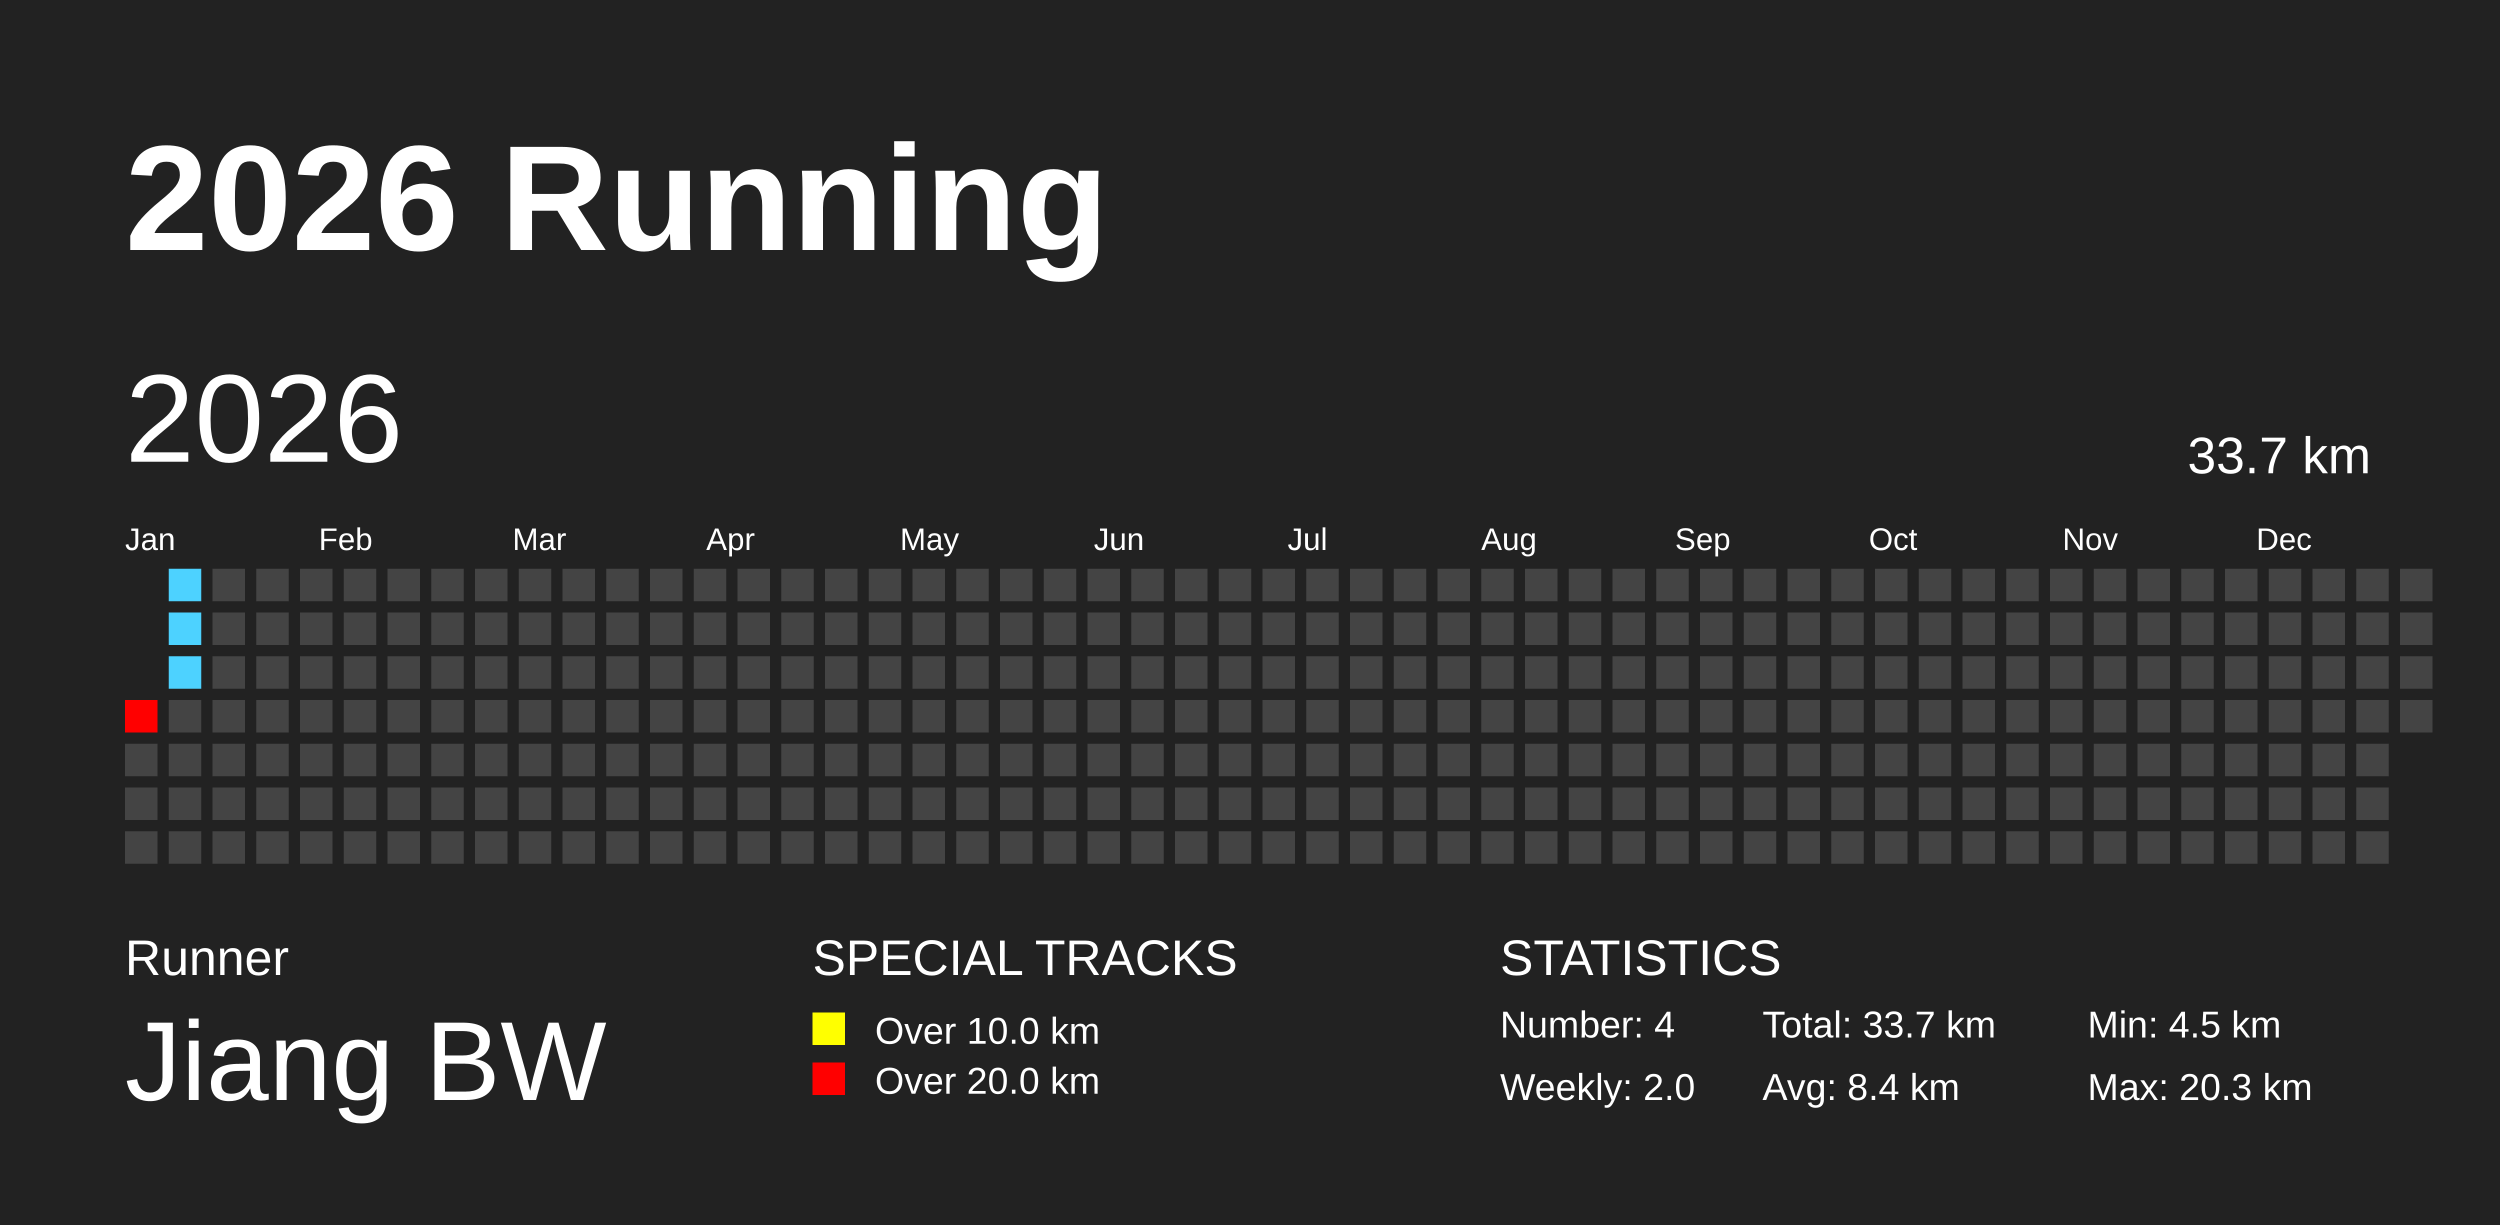
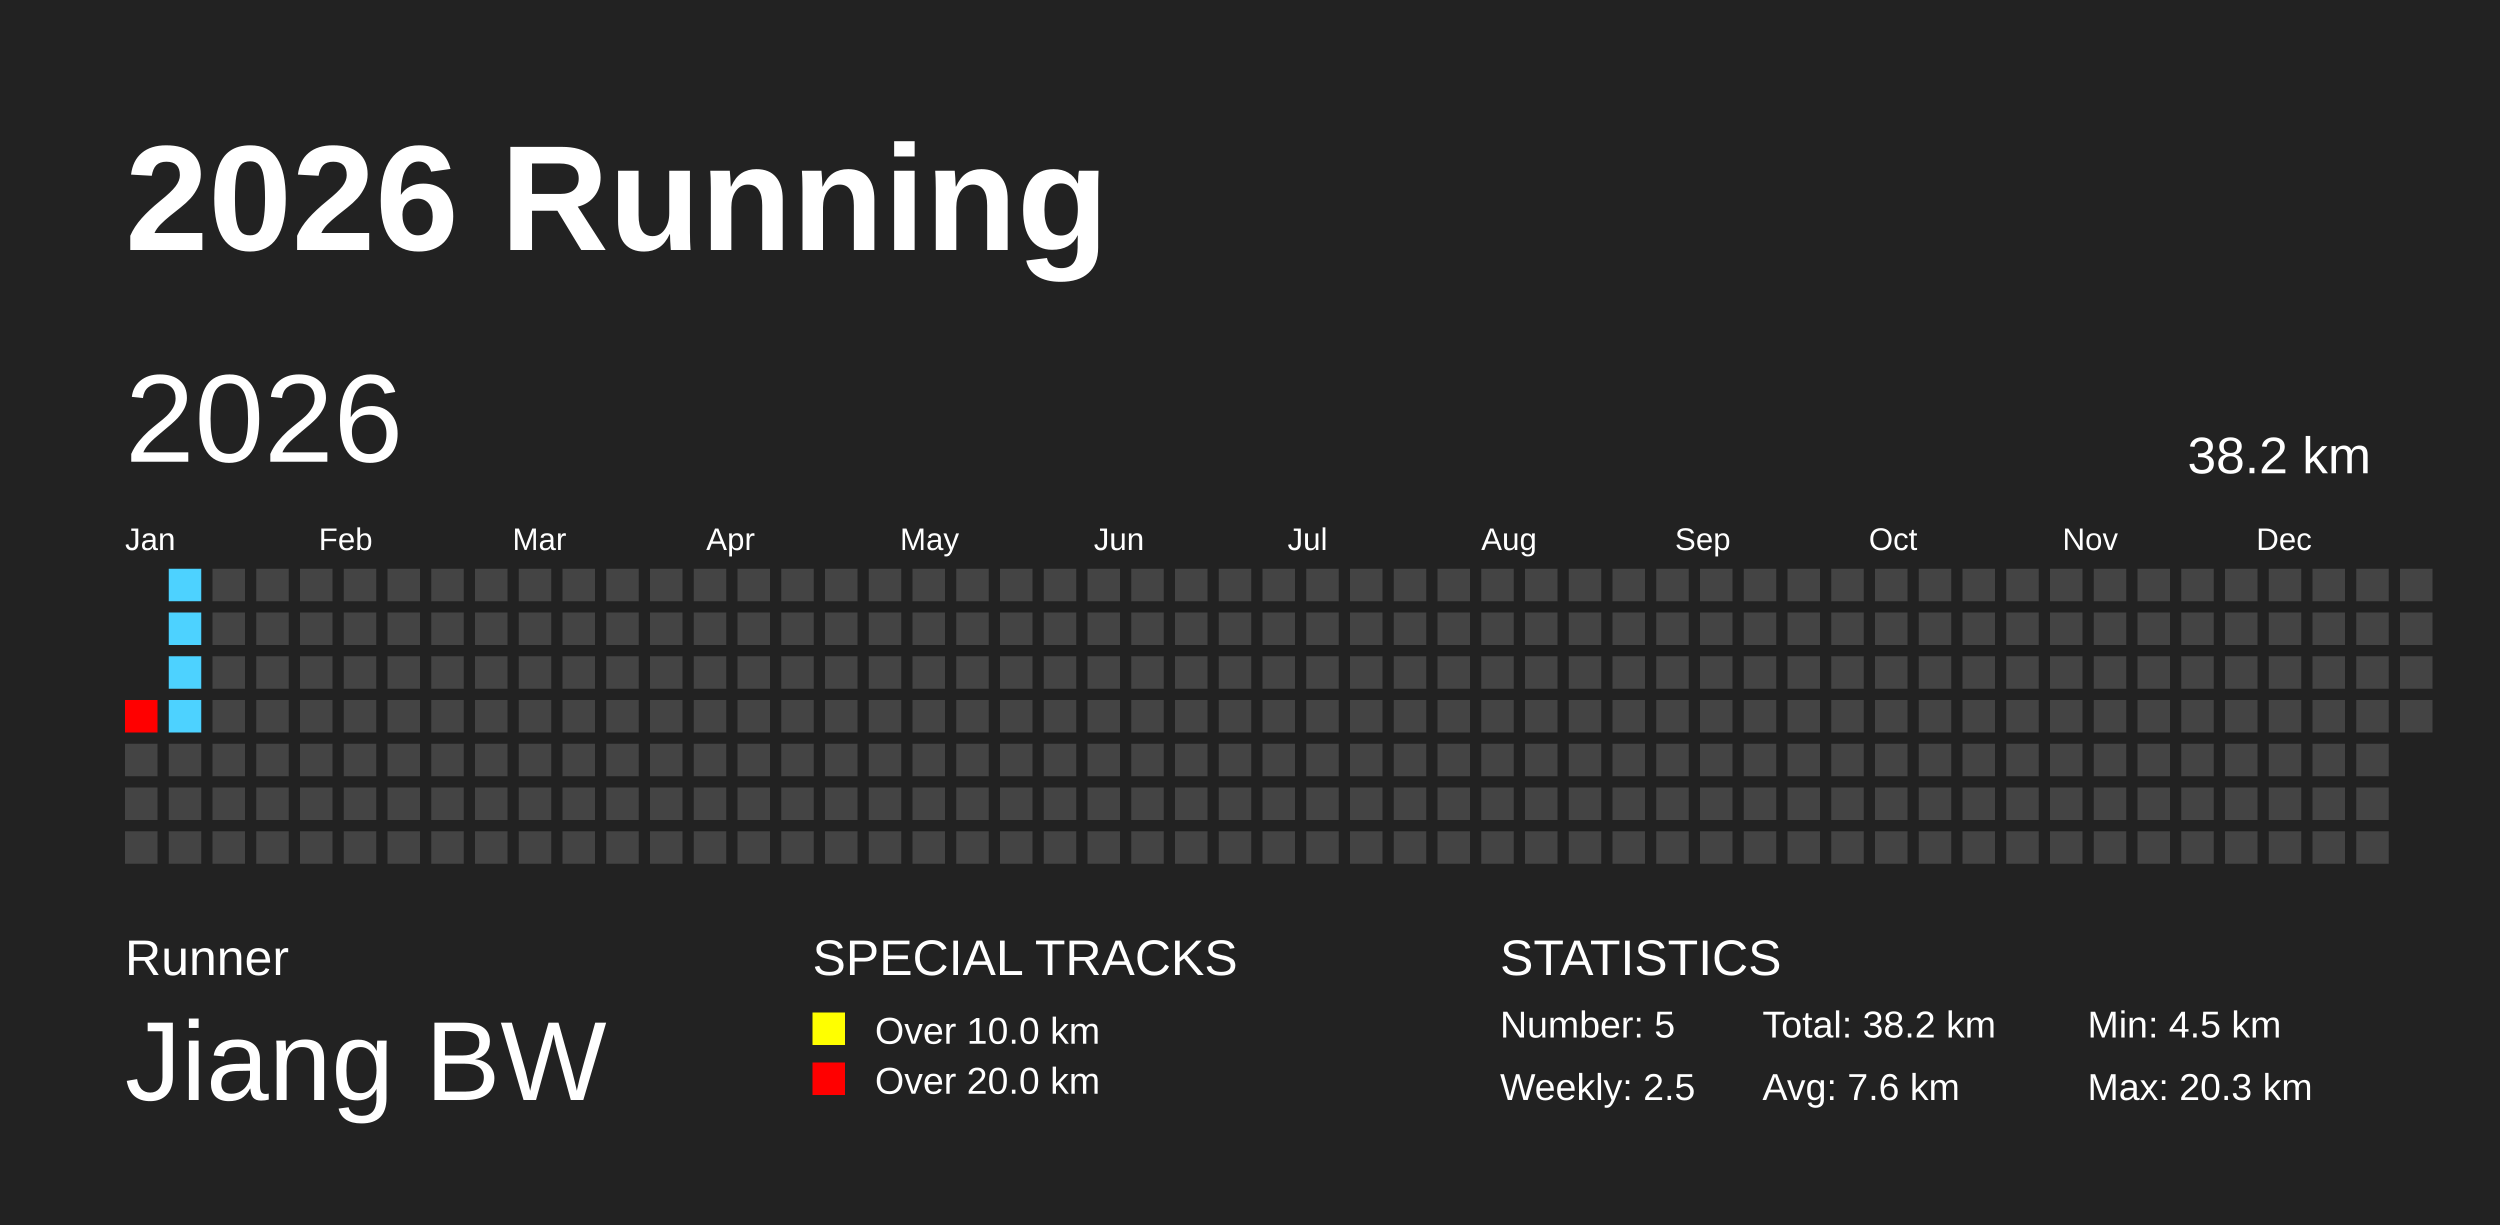
<svg xmlns="http://www.w3.org/2000/svg" baseProfile="full" height="98mm" version="1.1" viewBox="0,0,200,98" width="200mm">
  <defs />
  <rect fill="#222222" height="98" width="200" x="0" y="0" />
  <text fill="#FFFFFF" style="font-size:12px; font-family:Arial; font-weight:bold;" x="10" y="20">2026 Running</text>
  <text fill="#FFFFFF" style="font-size:4px; font-family:Arial" x="10" y="78">Runner</text>
  <text fill="#FFFFFF" style="font-size:9px; font-family:Arial" x="10" y="88">Jiang BW</text>
  <text fill="#FFFFFF" style="font-size:4px; font-family:Arial" x="65" y="78">SPECIAL TRACKS</text>
  <rect fill="yellow" height="2.6" width="2.6" x="65" y="81" />
  <text fill="#FFFFFF" style="font-size:3px; font-family:Arial" x="70" y="83.5">Over 10.0 km</text>
  <rect fill="red" height="2.6" width="2.6" x="65" y="85" />
  <text fill="#FFFFFF" style="font-size:3px; font-family:Arial" x="70" y="87.5">Over 20.0 km</text>
  <text fill="#FFFFFF" style="font-size:4px; font-family:Arial" x="120" y="78">STATISTICS</text>
-   <text fill="#FFFFFF" style="font-size:3px; font-family:Arial" x="120" y="83">Number: 4</text>
-   <text fill="#FFFFFF" style="font-size:3px; font-family:Arial" x="120" y="88">Weekly: 2.0</text>
-   <text fill="#FFFFFF" style="font-size:3px; font-family:Arial" x="141" y="83">Total: 33.7 km</text>
-   <text fill="#FFFFFF" style="font-size:3px; font-family:Arial" x="141" y="88">Avg: 8.4 km</text>
+   <text fill="#FFFFFF" style="font-size:3px; font-family:Arial" x="120" y="83">Number: 5</text>
+   <text fill="#FFFFFF" style="font-size:3px; font-family:Arial" x="120" y="88">Weekly: 2.5</text>
+   <text fill="#FFFFFF" style="font-size:3px; font-family:Arial" x="141" y="83">Total: 38.2 km</text>
+   <text fill="#FFFFFF" style="font-size:3px; font-family:Arial" x="141" y="88">Avg: 7.6 km</text>
  <text fill="#FFFFFF" style="font-size:3px; font-family:Arial" x="167" y="83">Min: 4.5 km</text>
  <text fill="#FFFFFF" style="font-size:3px; font-family:Arial" x="167" y="88">Max: 20.3 km</text>
  <text dominant-baseline="hanging" fill="#FFFFFF" style="font-size:10.0px; font-family:Arial;" x="10" y="30">2026</text>
-   <text dominant-baseline="hanging" fill="#FFFFFF" style="font-size:4.125px; font-family:Arial;" x="175" y="35">33.7 km</text>
+   <text dominant-baseline="hanging" fill="#FFFFFF" style="font-size:4.125px; font-family:Arial;" x="175" y="35">38.2 km</text>
  <text fill="#FFFFFF" style="font-size:2.5px; font-family:Arial" x="10.0" y="44">Jan</text>
  <text fill="#FFFFFF" style="font-size:2.5px; font-family:Arial" x="25.5" y="44">Feb</text>
  <text fill="#FFFFFF" style="font-size:2.5px; font-family:Arial" x="41.0" y="44">Mar</text>
  <text fill="#FFFFFF" style="font-size:2.5px; font-family:Arial" x="56.5" y="44">Apr</text>
  <text fill="#FFFFFF" style="font-size:2.5px; font-family:Arial" x="72.0" y="44">May</text>
  <text fill="#FFFFFF" style="font-size:2.5px; font-family:Arial" x="87.5" y="44">Jun</text>
  <text fill="#FFFFFF" style="font-size:2.5px; font-family:Arial" x="103.0" y="44">Jul</text>
  <text fill="#FFFFFF" style="font-size:2.5px; font-family:Arial" x="118.5" y="44">Aug</text>
  <text fill="#FFFFFF" style="font-size:2.5px; font-family:Arial" x="134.0" y="44">Sep</text>
  <text fill="#FFFFFF" style="font-size:2.5px; font-family:Arial" x="149.5" y="44">Oct</text>
  <text fill="#FFFFFF" style="font-size:2.5px; font-family:Arial" x="165.0" y="44">Nov</text>
  <text fill="#FFFFFF" style="font-size:2.5px; font-family:Arial" x="180.5" y="44">Dec</text>
  <rect fill="red" height="2.6" width="2.6" x="10.0" y="56.0" />
  <rect fill="#444444" height="2.6" width="2.6" x="10.0" y="59.5" />
  <rect fill="#444444" height="2.6" width="2.6" x="10.0" y="63.0" />
  <rect fill="#444444" height="2.6" width="2.6" x="10.0" y="66.5" />
  <rect fill="#4dd2ff" height="2.6" width="2.6" x="13.5" y="45.5" />
  <rect fill="#4dd2ff" height="2.6" width="2.6" x="13.5" y="49.0" />
  <rect fill="#4dd2ff" height="2.6" width="2.6" x="13.5" y="52.5" />
-   <rect fill="#444444" height="2.6" width="2.6" x="13.5" y="56.0" />
+   <rect fill="#4dd2ff" height="2.6" width="2.6" x="13.5" y="56.0" />
  <rect fill="#444444" height="2.6" width="2.6" x="13.5" y="59.5" />
  <rect fill="#444444" height="2.6" width="2.6" x="13.5" y="63.0" />
  <rect fill="#444444" height="2.6" width="2.6" x="13.5" y="66.5" />
  <rect fill="#444444" height="2.6" width="2.6" x="17.0" y="45.5" />
  <rect fill="#444444" height="2.6" width="2.6" x="17.0" y="49.0" />
  <rect fill="#444444" height="2.6" width="2.6" x="17.0" y="52.5" />
  <rect fill="#444444" height="2.6" width="2.6" x="17.0" y="56.0" />
  <rect fill="#444444" height="2.6" width="2.6" x="17.0" y="59.5" />
  <rect fill="#444444" height="2.6" width="2.6" x="17.0" y="63.0" />
  <rect fill="#444444" height="2.6" width="2.6" x="17.0" y="66.5" />
  <rect fill="#444444" height="2.6" width="2.6" x="20.5" y="45.5" />
  <rect fill="#444444" height="2.6" width="2.6" x="20.5" y="49.0" />
  <rect fill="#444444" height="2.6" width="2.6" x="20.5" y="52.5" />
  <rect fill="#444444" height="2.6" width="2.6" x="20.5" y="56.0" />
  <rect fill="#444444" height="2.6" width="2.6" x="20.5" y="59.5" />
  <rect fill="#444444" height="2.6" width="2.6" x="20.5" y="63.0" />
  <rect fill="#444444" height="2.6" width="2.6" x="20.5" y="66.5" />
  <rect fill="#444444" height="2.6" width="2.6" x="24.0" y="45.5" />
  <rect fill="#444444" height="2.6" width="2.6" x="24.0" y="49.0" />
  <rect fill="#444444" height="2.6" width="2.6" x="24.0" y="52.5" />
  <rect fill="#444444" height="2.6" width="2.6" x="24.0" y="56.0" />
  <rect fill="#444444" height="2.6" width="2.6" x="24.0" y="59.5" />
  <rect fill="#444444" height="2.6" width="2.6" x="24.0" y="63.0" />
  <rect fill="#444444" height="2.6" width="2.6" x="24.0" y="66.5" />
  <rect fill="#444444" height="2.6" width="2.6" x="27.5" y="45.5" />
  <rect fill="#444444" height="2.6" width="2.6" x="27.5" y="49.0" />
  <rect fill="#444444" height="2.6" width="2.6" x="27.5" y="52.5" />
  <rect fill="#444444" height="2.6" width="2.6" x="27.5" y="56.0" />
  <rect fill="#444444" height="2.6" width="2.6" x="27.5" y="59.5" />
  <rect fill="#444444" height="2.6" width="2.6" x="27.5" y="63.0" />
  <rect fill="#444444" height="2.6" width="2.6" x="27.5" y="66.5" />
  <rect fill="#444444" height="2.6" width="2.6" x="31.0" y="45.5" />
  <rect fill="#444444" height="2.6" width="2.6" x="31.0" y="49.0" />
  <rect fill="#444444" height="2.6" width="2.6" x="31.0" y="52.5" />
  <rect fill="#444444" height="2.6" width="2.6" x="31.0" y="56.0" />
  <rect fill="#444444" height="2.6" width="2.6" x="31.0" y="59.5" />
  <rect fill="#444444" height="2.6" width="2.6" x="31.0" y="63.0" />
  <rect fill="#444444" height="2.6" width="2.6" x="31.0" y="66.5" />
  <rect fill="#444444" height="2.6" width="2.6" x="34.5" y="45.5" />
  <rect fill="#444444" height="2.6" width="2.6" x="34.5" y="49.0" />
  <rect fill="#444444" height="2.6" width="2.6" x="34.5" y="52.5" />
  <rect fill="#444444" height="2.6" width="2.6" x="34.5" y="56.0" />
  <rect fill="#444444" height="2.6" width="2.6" x="34.5" y="59.5" />
  <rect fill="#444444" height="2.6" width="2.6" x="34.5" y="63.0" />
  <rect fill="#444444" height="2.6" width="2.6" x="34.5" y="66.5" />
  <rect fill="#444444" height="2.6" width="2.6" x="38.0" y="45.5" />
  <rect fill="#444444" height="2.6" width="2.6" x="38.0" y="49.0" />
  <rect fill="#444444" height="2.6" width="2.6" x="38.0" y="52.5" />
  <rect fill="#444444" height="2.6" width="2.6" x="38.0" y="56.0" />
  <rect fill="#444444" height="2.6" width="2.6" x="38.0" y="59.5" />
  <rect fill="#444444" height="2.6" width="2.6" x="38.0" y="63.0" />
  <rect fill="#444444" height="2.6" width="2.6" x="38.0" y="66.5" />
  <rect fill="#444444" height="2.6" width="2.6" x="41.5" y="45.5" />
  <rect fill="#444444" height="2.6" width="2.6" x="41.5" y="49.0" />
  <rect fill="#444444" height="2.6" width="2.6" x="41.5" y="52.5" />
  <rect fill="#444444" height="2.6" width="2.6" x="41.5" y="56.0" />
  <rect fill="#444444" height="2.6" width="2.6" x="41.5" y="59.5" />
  <rect fill="#444444" height="2.6" width="2.6" x="41.5" y="63.0" />
  <rect fill="#444444" height="2.6" width="2.6" x="41.5" y="66.5" />
  <rect fill="#444444" height="2.6" width="2.6" x="45.0" y="45.5" />
  <rect fill="#444444" height="2.6" width="2.6" x="45.0" y="49.0" />
  <rect fill="#444444" height="2.6" width="2.6" x="45.0" y="52.5" />
  <rect fill="#444444" height="2.6" width="2.6" x="45.0" y="56.0" />
  <rect fill="#444444" height="2.6" width="2.6" x="45.0" y="59.5" />
  <rect fill="#444444" height="2.6" width="2.6" x="45.0" y="63.0" />
  <rect fill="#444444" height="2.6" width="2.6" x="45.0" y="66.5" />
  <rect fill="#444444" height="2.6" width="2.6" x="48.5" y="45.5" />
  <rect fill="#444444" height="2.6" width="2.6" x="48.5" y="49.0" />
  <rect fill="#444444" height="2.6" width="2.6" x="48.5" y="52.5" />
  <rect fill="#444444" height="2.6" width="2.6" x="48.5" y="56.0" />
  <rect fill="#444444" height="2.6" width="2.6" x="48.5" y="59.5" />
  <rect fill="#444444" height="2.6" width="2.6" x="48.5" y="63.0" />
  <rect fill="#444444" height="2.6" width="2.6" x="48.5" y="66.5" />
  <rect fill="#444444" height="2.6" width="2.6" x="52.0" y="45.5" />
  <rect fill="#444444" height="2.6" width="2.6" x="52.0" y="49.0" />
  <rect fill="#444444" height="2.6" width="2.6" x="52.0" y="52.5" />
  <rect fill="#444444" height="2.6" width="2.6" x="52.0" y="56.0" />
  <rect fill="#444444" height="2.6" width="2.6" x="52.0" y="59.5" />
  <rect fill="#444444" height="2.6" width="2.6" x="52.0" y="63.0" />
  <rect fill="#444444" height="2.6" width="2.6" x="52.0" y="66.5" />
  <rect fill="#444444" height="2.6" width="2.6" x="55.5" y="45.5" />
  <rect fill="#444444" height="2.6" width="2.6" x="55.5" y="49.0" />
  <rect fill="#444444" height="2.6" width="2.6" x="55.5" y="52.5" />
  <rect fill="#444444" height="2.6" width="2.6" x="55.5" y="56.0" />
  <rect fill="#444444" height="2.6" width="2.6" x="55.5" y="59.5" />
  <rect fill="#444444" height="2.6" width="2.6" x="55.5" y="63.0" />
  <rect fill="#444444" height="2.6" width="2.6" x="55.5" y="66.5" />
  <rect fill="#444444" height="2.6" width="2.6" x="59.0" y="45.5" />
  <rect fill="#444444" height="2.6" width="2.6" x="59.0" y="49.0" />
  <rect fill="#444444" height="2.6" width="2.6" x="59.0" y="52.5" />
  <rect fill="#444444" height="2.6" width="2.6" x="59.0" y="56.0" />
  <rect fill="#444444" height="2.6" width="2.6" x="59.0" y="59.5" />
  <rect fill="#444444" height="2.6" width="2.6" x="59.0" y="63.0" />
  <rect fill="#444444" height="2.6" width="2.6" x="59.0" y="66.5" />
  <rect fill="#444444" height="2.6" width="2.6" x="62.5" y="45.5" />
  <rect fill="#444444" height="2.6" width="2.6" x="62.5" y="49.0" />
  <rect fill="#444444" height="2.6" width="2.6" x="62.5" y="52.5" />
  <rect fill="#444444" height="2.6" width="2.6" x="62.5" y="56.0" />
  <rect fill="#444444" height="2.6" width="2.6" x="62.5" y="59.5" />
  <rect fill="#444444" height="2.6" width="2.6" x="62.5" y="63.0" />
  <rect fill="#444444" height="2.6" width="2.6" x="62.5" y="66.5" />
  <rect fill="#444444" height="2.6" width="2.6" x="66.0" y="45.5" />
  <rect fill="#444444" height="2.6" width="2.6" x="66.0" y="49.0" />
  <rect fill="#444444" height="2.6" width="2.6" x="66.0" y="52.5" />
  <rect fill="#444444" height="2.6" width="2.6" x="66.0" y="56.0" />
  <rect fill="#444444" height="2.6" width="2.6" x="66.0" y="59.5" />
  <rect fill="#444444" height="2.6" width="2.6" x="66.0" y="63.0" />
  <rect fill="#444444" height="2.6" width="2.6" x="66.0" y="66.5" />
  <rect fill="#444444" height="2.6" width="2.6" x="69.5" y="45.5" />
  <rect fill="#444444" height="2.6" width="2.6" x="69.5" y="49.0" />
  <rect fill="#444444" height="2.6" width="2.6" x="69.5" y="52.5" />
  <rect fill="#444444" height="2.6" width="2.6" x="69.5" y="56.0" />
  <rect fill="#444444" height="2.6" width="2.6" x="69.5" y="59.5" />
  <rect fill="#444444" height="2.6" width="2.6" x="69.5" y="63.0" />
  <rect fill="#444444" height="2.6" width="2.6" x="69.5" y="66.5" />
  <rect fill="#444444" height="2.6" width="2.6" x="73.0" y="45.5" />
  <rect fill="#444444" height="2.6" width="2.6" x="73.0" y="49.0" />
  <rect fill="#444444" height="2.6" width="2.6" x="73.0" y="52.5" />
  <rect fill="#444444" height="2.6" width="2.6" x="73.0" y="56.0" />
  <rect fill="#444444" height="2.6" width="2.6" x="73.0" y="59.5" />
  <rect fill="#444444" height="2.6" width="2.6" x="73.0" y="63.0" />
  <rect fill="#444444" height="2.6" width="2.6" x="73.0" y="66.5" />
  <rect fill="#444444" height="2.6" width="2.6" x="76.5" y="45.5" />
  <rect fill="#444444" height="2.6" width="2.6" x="76.5" y="49.0" />
  <rect fill="#444444" height="2.6" width="2.6" x="76.5" y="52.5" />
  <rect fill="#444444" height="2.6" width="2.6" x="76.5" y="56.0" />
  <rect fill="#444444" height="2.6" width="2.6" x="76.5" y="59.5" />
  <rect fill="#444444" height="2.6" width="2.6" x="76.5" y="63.0" />
  <rect fill="#444444" height="2.6" width="2.6" x="76.5" y="66.5" />
  <rect fill="#444444" height="2.6" width="2.6" x="80.0" y="45.5" />
  <rect fill="#444444" height="2.6" width="2.6" x="80.0" y="49.0" />
  <rect fill="#444444" height="2.6" width="2.6" x="80.0" y="52.5" />
  <rect fill="#444444" height="2.6" width="2.6" x="80.0" y="56.0" />
  <rect fill="#444444" height="2.6" width="2.6" x="80.0" y="59.5" />
  <rect fill="#444444" height="2.6" width="2.6" x="80.0" y="63.0" />
  <rect fill="#444444" height="2.6" width="2.6" x="80.0" y="66.5" />
  <rect fill="#444444" height="2.6" width="2.6" x="83.5" y="45.5" />
  <rect fill="#444444" height="2.6" width="2.6" x="83.5" y="49.0" />
  <rect fill="#444444" height="2.6" width="2.6" x="83.5" y="52.5" />
  <rect fill="#444444" height="2.6" width="2.6" x="83.5" y="56.0" />
  <rect fill="#444444" height="2.6" width="2.6" x="83.5" y="59.5" />
  <rect fill="#444444" height="2.6" width="2.6" x="83.5" y="63.0" />
  <rect fill="#444444" height="2.6" width="2.6" x="83.5" y="66.5" />
  <rect fill="#444444" height="2.6" width="2.6" x="87.0" y="45.5" />
  <rect fill="#444444" height="2.6" width="2.6" x="87.0" y="49.0" />
  <rect fill="#444444" height="2.6" width="2.6" x="87.0" y="52.5" />
  <rect fill="#444444" height="2.6" width="2.6" x="87.0" y="56.0" />
  <rect fill="#444444" height="2.6" width="2.6" x="87.0" y="59.5" />
  <rect fill="#444444" height="2.6" width="2.6" x="87.0" y="63.0" />
  <rect fill="#444444" height="2.6" width="2.6" x="87.0" y="66.5" />
  <rect fill="#444444" height="2.6" width="2.6" x="90.5" y="45.5" />
  <rect fill="#444444" height="2.6" width="2.6" x="90.5" y="49.0" />
  <rect fill="#444444" height="2.6" width="2.6" x="90.5" y="52.5" />
  <rect fill="#444444" height="2.6" width="2.6" x="90.5" y="56.0" />
  <rect fill="#444444" height="2.6" width="2.6" x="90.5" y="59.5" />
  <rect fill="#444444" height="2.6" width="2.6" x="90.5" y="63.0" />
  <rect fill="#444444" height="2.6" width="2.6" x="90.5" y="66.5" />
  <rect fill="#444444" height="2.6" width="2.6" x="94.0" y="45.5" />
  <rect fill="#444444" height="2.6" width="2.6" x="94.0" y="49.0" />
  <rect fill="#444444" height="2.6" width="2.6" x="94.0" y="52.5" />
  <rect fill="#444444" height="2.6" width="2.6" x="94.0" y="56.0" />
  <rect fill="#444444" height="2.6" width="2.6" x="94.0" y="59.5" />
  <rect fill="#444444" height="2.6" width="2.6" x="94.0" y="63.0" />
  <rect fill="#444444" height="2.6" width="2.6" x="94.0" y="66.5" />
  <rect fill="#444444" height="2.6" width="2.6" x="97.5" y="45.5" />
  <rect fill="#444444" height="2.6" width="2.6" x="97.5" y="49.0" />
  <rect fill="#444444" height="2.6" width="2.6" x="97.5" y="52.5" />
  <rect fill="#444444" height="2.6" width="2.6" x="97.5" y="56.0" />
  <rect fill="#444444" height="2.6" width="2.6" x="97.5" y="59.5" />
  <rect fill="#444444" height="2.6" width="2.6" x="97.5" y="63.0" />
  <rect fill="#444444" height="2.6" width="2.6" x="97.5" y="66.5" />
  <rect fill="#444444" height="2.6" width="2.6" x="101.0" y="45.5" />
  <rect fill="#444444" height="2.6" width="2.6" x="101.0" y="49.0" />
  <rect fill="#444444" height="2.6" width="2.6" x="101.0" y="52.5" />
  <rect fill="#444444" height="2.6" width="2.6" x="101.0" y="56.0" />
  <rect fill="#444444" height="2.6" width="2.6" x="101.0" y="59.5" />
  <rect fill="#444444" height="2.6" width="2.6" x="101.0" y="63.0" />
  <rect fill="#444444" height="2.6" width="2.6" x="101.0" y="66.5" />
  <rect fill="#444444" height="2.6" width="2.6" x="104.5" y="45.5" />
  <rect fill="#444444" height="2.6" width="2.6" x="104.5" y="49.0" />
  <rect fill="#444444" height="2.6" width="2.6" x="104.5" y="52.5" />
  <rect fill="#444444" height="2.6" width="2.6" x="104.5" y="56.0" />
  <rect fill="#444444" height="2.6" width="2.6" x="104.5" y="59.5" />
  <rect fill="#444444" height="2.6" width="2.6" x="104.5" y="63.0" />
  <rect fill="#444444" height="2.6" width="2.6" x="104.5" y="66.5" />
  <rect fill="#444444" height="2.6" width="2.6" x="108.0" y="45.5" />
  <rect fill="#444444" height="2.6" width="2.6" x="108.0" y="49.0" />
  <rect fill="#444444" height="2.6" width="2.6" x="108.0" y="52.5" />
  <rect fill="#444444" height="2.6" width="2.6" x="108.0" y="56.0" />
  <rect fill="#444444" height="2.6" width="2.6" x="108.0" y="59.5" />
  <rect fill="#444444" height="2.6" width="2.6" x="108.0" y="63.0" />
  <rect fill="#444444" height="2.6" width="2.6" x="108.0" y="66.5" />
  <rect fill="#444444" height="2.6" width="2.6" x="111.5" y="45.5" />
  <rect fill="#444444" height="2.6" width="2.6" x="111.5" y="49.0" />
  <rect fill="#444444" height="2.6" width="2.6" x="111.5" y="52.5" />
  <rect fill="#444444" height="2.6" width="2.6" x="111.5" y="56.0" />
  <rect fill="#444444" height="2.6" width="2.6" x="111.5" y="59.5" />
  <rect fill="#444444" height="2.6" width="2.6" x="111.5" y="63.0" />
  <rect fill="#444444" height="2.6" width="2.6" x="111.5" y="66.5" />
  <rect fill="#444444" height="2.6" width="2.6" x="115.0" y="45.5" />
  <rect fill="#444444" height="2.6" width="2.6" x="115.0" y="49.0" />
  <rect fill="#444444" height="2.6" width="2.6" x="115.0" y="52.5" />
  <rect fill="#444444" height="2.6" width="2.6" x="115.0" y="56.0" />
  <rect fill="#444444" height="2.6" width="2.6" x="115.0" y="59.5" />
  <rect fill="#444444" height="2.6" width="2.6" x="115.0" y="63.0" />
  <rect fill="#444444" height="2.6" width="2.6" x="115.0" y="66.5" />
  <rect fill="#444444" height="2.6" width="2.6" x="118.5" y="45.5" />
  <rect fill="#444444" height="2.6" width="2.6" x="118.5" y="49.0" />
  <rect fill="#444444" height="2.6" width="2.6" x="118.5" y="52.5" />
  <rect fill="#444444" height="2.6" width="2.6" x="118.5" y="56.0" />
  <rect fill="#444444" height="2.6" width="2.6" x="118.5" y="59.5" />
  <rect fill="#444444" height="2.6" width="2.6" x="118.5" y="63.0" />
  <rect fill="#444444" height="2.6" width="2.6" x="118.5" y="66.5" />
  <rect fill="#444444" height="2.6" width="2.6" x="122.0" y="45.5" />
  <rect fill="#444444" height="2.6" width="2.6" x="122.0" y="49.0" />
  <rect fill="#444444" height="2.6" width="2.6" x="122.0" y="52.5" />
  <rect fill="#444444" height="2.6" width="2.6" x="122.0" y="56.0" />
  <rect fill="#444444" height="2.6" width="2.6" x="122.0" y="59.5" />
  <rect fill="#444444" height="2.6" width="2.6" x="122.0" y="63.0" />
  <rect fill="#444444" height="2.6" width="2.6" x="122.0" y="66.5" />
  <rect fill="#444444" height="2.6" width="2.6" x="125.5" y="45.5" />
  <rect fill="#444444" height="2.6" width="2.6" x="125.5" y="49.0" />
  <rect fill="#444444" height="2.6" width="2.6" x="125.5" y="52.5" />
  <rect fill="#444444" height="2.6" width="2.6" x="125.5" y="56.0" />
  <rect fill="#444444" height="2.6" width="2.6" x="125.5" y="59.5" />
  <rect fill="#444444" height="2.6" width="2.6" x="125.5" y="63.0" />
  <rect fill="#444444" height="2.6" width="2.6" x="125.5" y="66.5" />
  <rect fill="#444444" height="2.6" width="2.6" x="129.0" y="45.5" />
  <rect fill="#444444" height="2.6" width="2.6" x="129.0" y="49.0" />
  <rect fill="#444444" height="2.6" width="2.6" x="129.0" y="52.5" />
  <rect fill="#444444" height="2.6" width="2.6" x="129.0" y="56.0" />
  <rect fill="#444444" height="2.6" width="2.6" x="129.0" y="59.5" />
  <rect fill="#444444" height="2.6" width="2.6" x="129.0" y="63.0" />
  <rect fill="#444444" height="2.6" width="2.6" x="129.0" y="66.5" />
  <rect fill="#444444" height="2.6" width="2.6" x="132.5" y="45.5" />
  <rect fill="#444444" height="2.6" width="2.6" x="132.5" y="49.0" />
  <rect fill="#444444" height="2.6" width="2.6" x="132.5" y="52.5" />
  <rect fill="#444444" height="2.6" width="2.6" x="132.5" y="56.0" />
  <rect fill="#444444" height="2.6" width="2.6" x="132.5" y="59.5" />
  <rect fill="#444444" height="2.6" width="2.6" x="132.5" y="63.0" />
  <rect fill="#444444" height="2.6" width="2.6" x="132.5" y="66.5" />
  <rect fill="#444444" height="2.6" width="2.6" x="136.0" y="45.5" />
  <rect fill="#444444" height="2.6" width="2.6" x="136.0" y="49.0" />
  <rect fill="#444444" height="2.6" width="2.6" x="136.0" y="52.5" />
  <rect fill="#444444" height="2.6" width="2.6" x="136.0" y="56.0" />
  <rect fill="#444444" height="2.6" width="2.6" x="136.0" y="59.5" />
  <rect fill="#444444" height="2.6" width="2.6" x="136.0" y="63.0" />
  <rect fill="#444444" height="2.6" width="2.6" x="136.0" y="66.5" />
  <rect fill="#444444" height="2.6" width="2.6" x="139.5" y="45.5" />
  <rect fill="#444444" height="2.6" width="2.6" x="139.5" y="49.0" />
  <rect fill="#444444" height="2.6" width="2.6" x="139.5" y="52.5" />
  <rect fill="#444444" height="2.6" width="2.6" x="139.5" y="56.0" />
  <rect fill="#444444" height="2.6" width="2.6" x="139.5" y="59.5" />
  <rect fill="#444444" height="2.6" width="2.6" x="139.5" y="63.0" />
  <rect fill="#444444" height="2.6" width="2.6" x="139.5" y="66.5" />
  <rect fill="#444444" height="2.6" width="2.6" x="143.0" y="45.5" />
  <rect fill="#444444" height="2.6" width="2.6" x="143.0" y="49.0" />
  <rect fill="#444444" height="2.6" width="2.6" x="143.0" y="52.5" />
  <rect fill="#444444" height="2.6" width="2.6" x="143.0" y="56.0" />
  <rect fill="#444444" height="2.6" width="2.6" x="143.0" y="59.5" />
  <rect fill="#444444" height="2.6" width="2.6" x="143.0" y="63.0" />
  <rect fill="#444444" height="2.6" width="2.6" x="143.0" y="66.5" />
  <rect fill="#444444" height="2.6" width="2.6" x="146.5" y="45.5" />
  <rect fill="#444444" height="2.6" width="2.6" x="146.5" y="49.0" />
  <rect fill="#444444" height="2.6" width="2.6" x="146.5" y="52.5" />
  <rect fill="#444444" height="2.6" width="2.6" x="146.5" y="56.0" />
  <rect fill="#444444" height="2.6" width="2.6" x="146.5" y="59.5" />
  <rect fill="#444444" height="2.6" width="2.6" x="146.5" y="63.0" />
  <rect fill="#444444" height="2.6" width="2.6" x="146.5" y="66.5" />
  <rect fill="#444444" height="2.6" width="2.6" x="150.0" y="45.5" />
  <rect fill="#444444" height="2.6" width="2.6" x="150.0" y="49.0" />
  <rect fill="#444444" height="2.6" width="2.6" x="150.0" y="52.5" />
  <rect fill="#444444" height="2.6" width="2.6" x="150.0" y="56.0" />
  <rect fill="#444444" height="2.6" width="2.6" x="150.0" y="59.5" />
  <rect fill="#444444" height="2.6" width="2.6" x="150.0" y="63.0" />
  <rect fill="#444444" height="2.6" width="2.6" x="150.0" y="66.5" />
  <rect fill="#444444" height="2.6" width="2.6" x="153.5" y="45.5" />
  <rect fill="#444444" height="2.6" width="2.6" x="153.5" y="49.0" />
  <rect fill="#444444" height="2.6" width="2.6" x="153.5" y="52.5" />
  <rect fill="#444444" height="2.6" width="2.6" x="153.5" y="56.0" />
  <rect fill="#444444" height="2.6" width="2.6" x="153.5" y="59.5" />
  <rect fill="#444444" height="2.6" width="2.6" x="153.5" y="63.0" />
  <rect fill="#444444" height="2.6" width="2.6" x="153.5" y="66.5" />
  <rect fill="#444444" height="2.6" width="2.6" x="157.0" y="45.5" />
  <rect fill="#444444" height="2.6" width="2.6" x="157.0" y="49.0" />
  <rect fill="#444444" height="2.6" width="2.6" x="157.0" y="52.5" />
  <rect fill="#444444" height="2.6" width="2.6" x="157.0" y="56.0" />
  <rect fill="#444444" height="2.6" width="2.6" x="157.0" y="59.5" />
  <rect fill="#444444" height="2.6" width="2.6" x="157.0" y="63.0" />
  <rect fill="#444444" height="2.6" width="2.6" x="157.0" y="66.5" />
  <rect fill="#444444" height="2.6" width="2.6" x="160.5" y="45.5" />
  <rect fill="#444444" height="2.6" width="2.6" x="160.5" y="49.0" />
  <rect fill="#444444" height="2.6" width="2.6" x="160.5" y="52.5" />
  <rect fill="#444444" height="2.6" width="2.6" x="160.5" y="56.0" />
  <rect fill="#444444" height="2.6" width="2.6" x="160.5" y="59.5" />
  <rect fill="#444444" height="2.6" width="2.6" x="160.5" y="63.0" />
  <rect fill="#444444" height="2.6" width="2.6" x="160.5" y="66.5" />
  <rect fill="#444444" height="2.6" width="2.6" x="164.0" y="45.5" />
  <rect fill="#444444" height="2.6" width="2.6" x="164.0" y="49.0" />
  <rect fill="#444444" height="2.6" width="2.6" x="164.0" y="52.5" />
  <rect fill="#444444" height="2.6" width="2.6" x="164.0" y="56.0" />
  <rect fill="#444444" height="2.6" width="2.6" x="164.0" y="59.5" />
  <rect fill="#444444" height="2.6" width="2.6" x="164.0" y="63.0" />
  <rect fill="#444444" height="2.6" width="2.6" x="164.0" y="66.5" />
  <rect fill="#444444" height="2.6" width="2.6" x="167.5" y="45.5" />
  <rect fill="#444444" height="2.6" width="2.6" x="167.5" y="49.0" />
  <rect fill="#444444" height="2.6" width="2.6" x="167.5" y="52.5" />
  <rect fill="#444444" height="2.6" width="2.6" x="167.5" y="56.0" />
  <rect fill="#444444" height="2.6" width="2.6" x="167.5" y="59.5" />
  <rect fill="#444444" height="2.6" width="2.6" x="167.5" y="63.0" />
  <rect fill="#444444" height="2.6" width="2.6" x="167.5" y="66.5" />
  <rect fill="#444444" height="2.6" width="2.6" x="171.0" y="45.5" />
  <rect fill="#444444" height="2.6" width="2.6" x="171.0" y="49.0" />
  <rect fill="#444444" height="2.6" width="2.6" x="171.0" y="52.5" />
  <rect fill="#444444" height="2.6" width="2.6" x="171.0" y="56.0" />
  <rect fill="#444444" height="2.6" width="2.6" x="171.0" y="59.5" />
  <rect fill="#444444" height="2.6" width="2.6" x="171.0" y="63.0" />
  <rect fill="#444444" height="2.6" width="2.6" x="171.0" y="66.5" />
  <rect fill="#444444" height="2.6" width="2.6" x="174.5" y="45.5" />
  <rect fill="#444444" height="2.6" width="2.6" x="174.5" y="49.0" />
  <rect fill="#444444" height="2.6" width="2.6" x="174.5" y="52.5" />
  <rect fill="#444444" height="2.6" width="2.6" x="174.5" y="56.0" />
  <rect fill="#444444" height="2.6" width="2.6" x="174.5" y="59.5" />
  <rect fill="#444444" height="2.6" width="2.6" x="174.5" y="63.0" />
  <rect fill="#444444" height="2.6" width="2.6" x="174.5" y="66.5" />
  <rect fill="#444444" height="2.6" width="2.6" x="178.0" y="45.5" />
  <rect fill="#444444" height="2.6" width="2.6" x="178.0" y="49.0" />
  <rect fill="#444444" height="2.6" width="2.6" x="178.0" y="52.5" />
  <rect fill="#444444" height="2.6" width="2.6" x="178.0" y="56.0" />
  <rect fill="#444444" height="2.6" width="2.6" x="178.0" y="59.5" />
  <rect fill="#444444" height="2.6" width="2.6" x="178.0" y="63.0" />
  <rect fill="#444444" height="2.6" width="2.6" x="178.0" y="66.5" />
  <rect fill="#444444" height="2.6" width="2.6" x="181.5" y="45.5" />
  <rect fill="#444444" height="2.6" width="2.6" x="181.5" y="49.0" />
  <rect fill="#444444" height="2.6" width="2.6" x="181.5" y="52.5" />
  <rect fill="#444444" height="2.6" width="2.6" x="181.5" y="56.0" />
  <rect fill="#444444" height="2.6" width="2.6" x="181.5" y="59.5" />
  <rect fill="#444444" height="2.6" width="2.6" x="181.5" y="63.0" />
  <rect fill="#444444" height="2.6" width="2.6" x="181.5" y="66.5" />
  <rect fill="#444444" height="2.6" width="2.6" x="185.0" y="45.5" />
  <rect fill="#444444" height="2.6" width="2.6" x="185.0" y="49.0" />
  <rect fill="#444444" height="2.6" width="2.6" x="185.0" y="52.5" />
  <rect fill="#444444" height="2.6" width="2.6" x="185.0" y="56.0" />
  <rect fill="#444444" height="2.6" width="2.6" x="185.0" y="59.5" />
  <rect fill="#444444" height="2.6" width="2.6" x="185.0" y="63.0" />
  <rect fill="#444444" height="2.6" width="2.6" x="185.0" y="66.5" />
  <rect fill="#444444" height="2.6" width="2.6" x="188.5" y="45.5" />
  <rect fill="#444444" height="2.6" width="2.6" x="188.5" y="49.0" />
  <rect fill="#444444" height="2.6" width="2.6" x="188.5" y="52.5" />
  <rect fill="#444444" height="2.6" width="2.6" x="188.5" y="56.0" />
  <rect fill="#444444" height="2.6" width="2.6" x="188.5" y="59.5" />
  <rect fill="#444444" height="2.6" width="2.6" x="188.5" y="63.0" />
  <rect fill="#444444" height="2.6" width="2.6" x="188.5" y="66.5" />
  <rect fill="#444444" height="2.6" width="2.6" x="192.0" y="45.5" />
  <rect fill="#444444" height="2.6" width="2.6" x="192.0" y="49.0" />
  <rect fill="#444444" height="2.6" width="2.6" x="192.0" y="52.5" />
  <rect fill="#444444" height="2.6" width="2.6" x="192.0" y="56.0" />
</svg>
